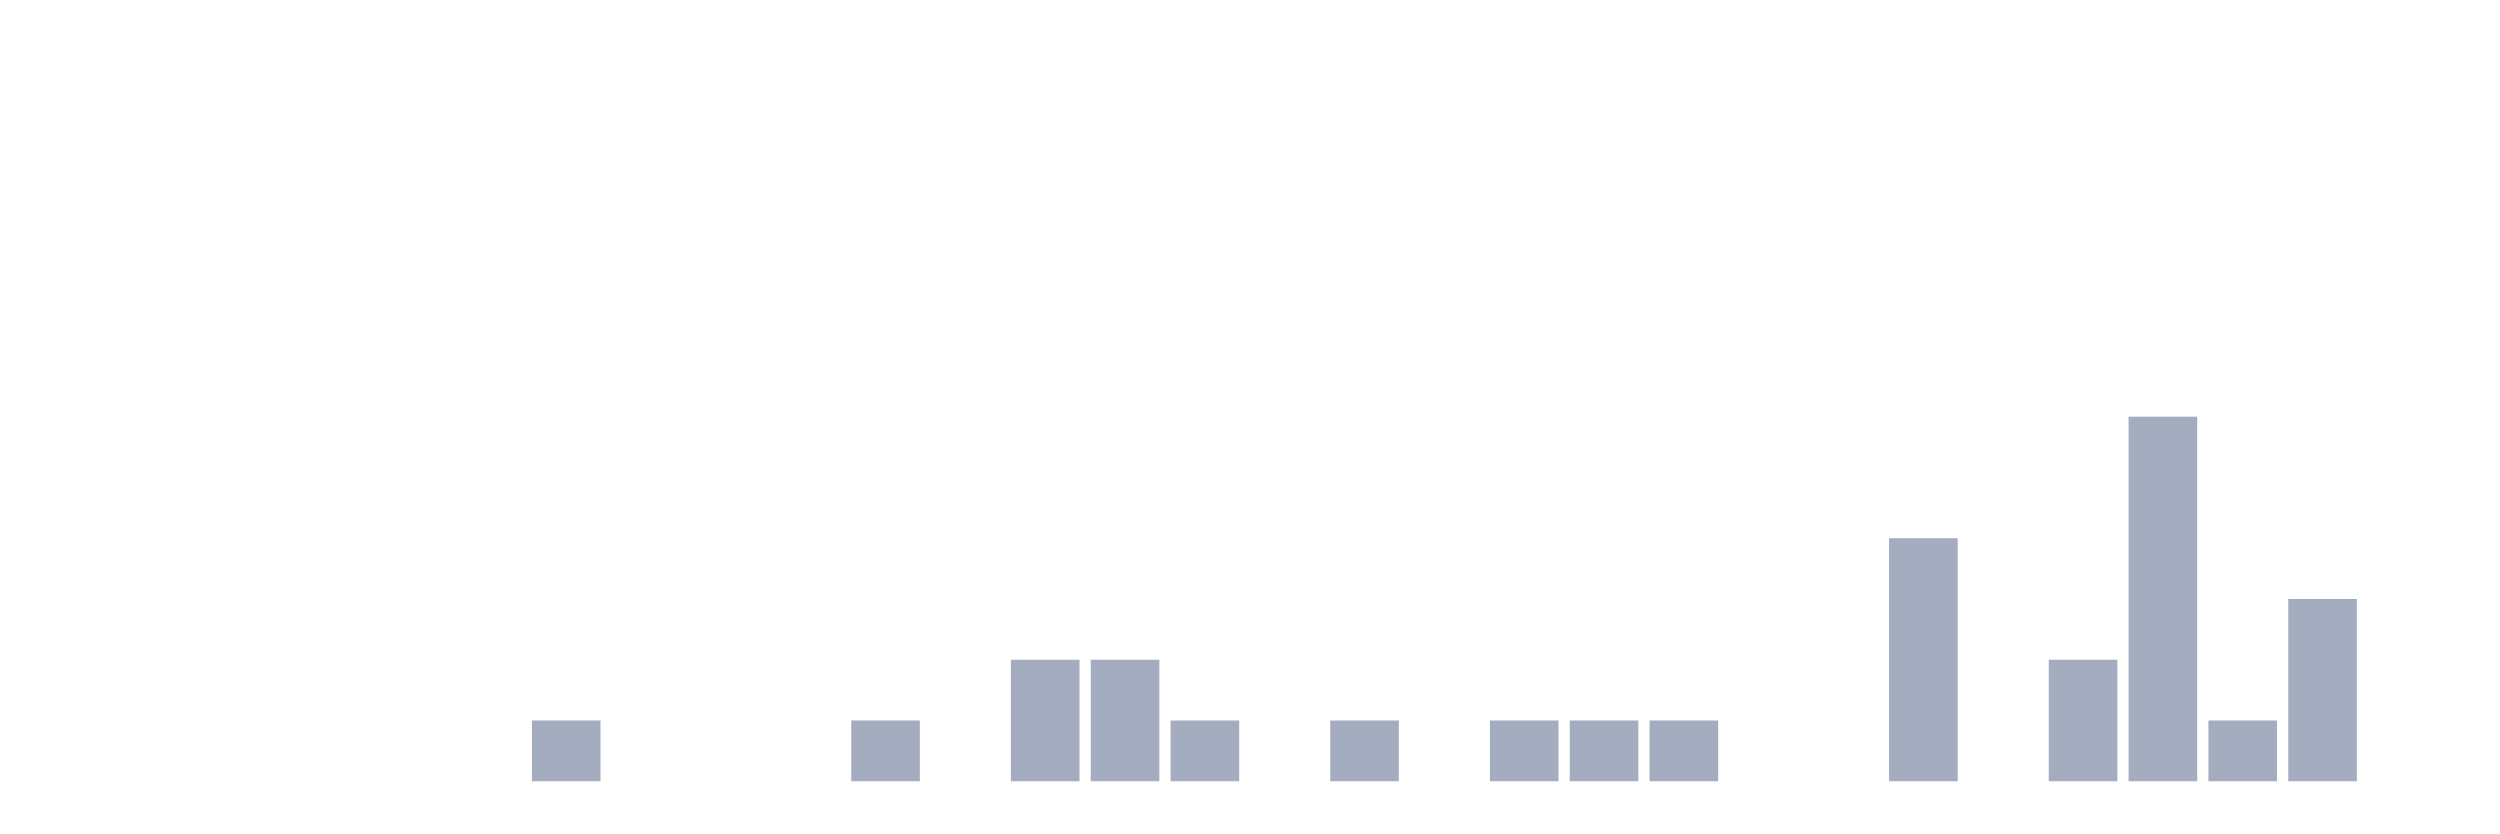
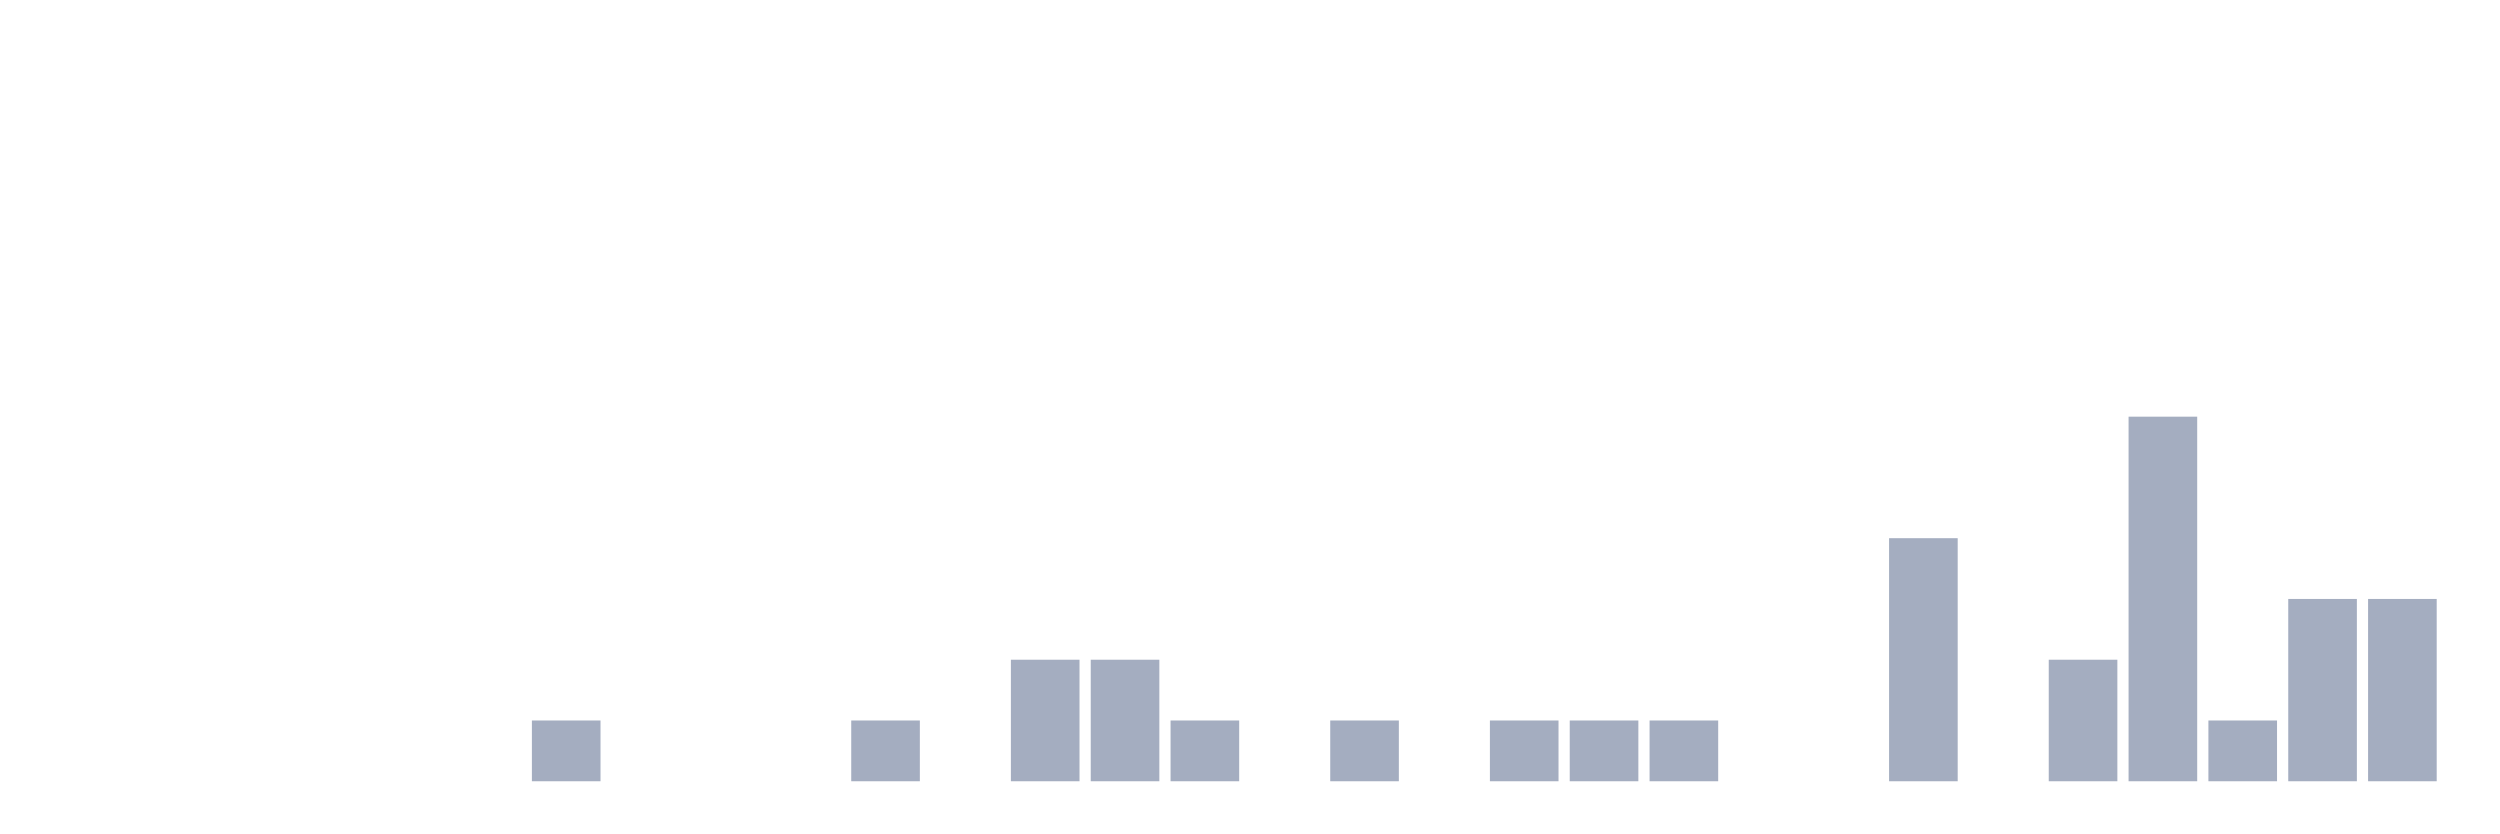
<svg xmlns="http://www.w3.org/2000/svg" viewBox="0 0 480 160">
  <g transform="translate(10,10)">
    <rect class="bar" x="0.153" width="13.175" y="140" height="0" fill="rgb(164,173,192)" />
    <rect class="bar" x="15.482" width="13.175" y="140" height="0" fill="rgb(164,173,192)" />
    <rect class="bar" x="30.81" width="13.175" y="140" height="0" fill="rgb(164,173,192)" />
    <rect class="bar" x="46.138" width="13.175" y="140" height="0" fill="rgb(164,173,192)" />
    <rect class="bar" x="61.466" width="13.175" y="140" height="0" fill="rgb(164,173,192)" />
    <rect class="bar" x="76.794" width="13.175" y="140" height="0" fill="rgb(164,173,192)" />
    <rect class="bar" x="92.123" width="13.175" y="128.333" height="11.667" fill="rgb(164,173,192)" />
    <rect class="bar" x="107.451" width="13.175" y="140" height="0" fill="rgb(164,173,192)" />
    <rect class="bar" x="122.779" width="13.175" y="140" height="0" fill="rgb(164,173,192)" />
    <rect class="bar" x="138.107" width="13.175" y="140" height="0" fill="rgb(164,173,192)" />
    <rect class="bar" x="153.436" width="13.175" y="128.333" height="11.667" fill="rgb(164,173,192)" />
    <rect class="bar" x="168.764" width="13.175" y="140" height="0" fill="rgb(164,173,192)" />
    <rect class="bar" x="184.092" width="13.175" y="116.667" height="23.333" fill="rgb(164,173,192)" />
    <rect class="bar" x="199.42" width="13.175" y="116.667" height="23.333" fill="rgb(164,173,192)" />
    <rect class="bar" x="214.748" width="13.175" y="128.333" height="11.667" fill="rgb(164,173,192)" />
    <rect class="bar" x="230.077" width="13.175" y="140" height="0" fill="rgb(164,173,192)" />
    <rect class="bar" x="245.405" width="13.175" y="128.333" height="11.667" fill="rgb(164,173,192)" />
    <rect class="bar" x="260.733" width="13.175" y="140" height="0" fill="rgb(164,173,192)" />
    <rect class="bar" x="276.061" width="13.175" y="128.333" height="11.667" fill="rgb(164,173,192)" />
    <rect class="bar" x="291.39" width="13.175" y="128.333" height="11.667" fill="rgb(164,173,192)" />
    <rect class="bar" x="306.718" width="13.175" y="128.333" height="11.667" fill="rgb(164,173,192)" />
    <rect class="bar" x="322.046" width="13.175" y="140" height="0" fill="rgb(164,173,192)" />
    <rect class="bar" x="337.374" width="13.175" y="140" height="0" fill="rgb(164,173,192)" />
    <rect class="bar" x="352.702" width="13.175" y="93.333" height="46.667" fill="rgb(164,173,192)" />
    <rect class="bar" x="368.031" width="13.175" y="140" height="0" fill="rgb(164,173,192)" />
    <rect class="bar" x="383.359" width="13.175" y="116.667" height="23.333" fill="rgb(164,173,192)" />
    <rect class="bar" x="398.687" width="13.175" y="70" height="70" fill="rgb(164,173,192)" />
    <rect class="bar" x="414.015" width="13.175" y="128.333" height="11.667" fill="rgb(164,173,192)" />
    <rect class="bar" x="429.344" width="13.175" y="105" height="35" fill="rgb(164,173,192)" />
-     <rect class="bar" x="444.672" width="13.175" y="140" height="0" fill="rgb(164,173,192)" />
+     <rect class="bar" x="444.672" width="13.175" y="105" height="35" fill="rgb(164,173,192)" />
  </g>
</svg>
